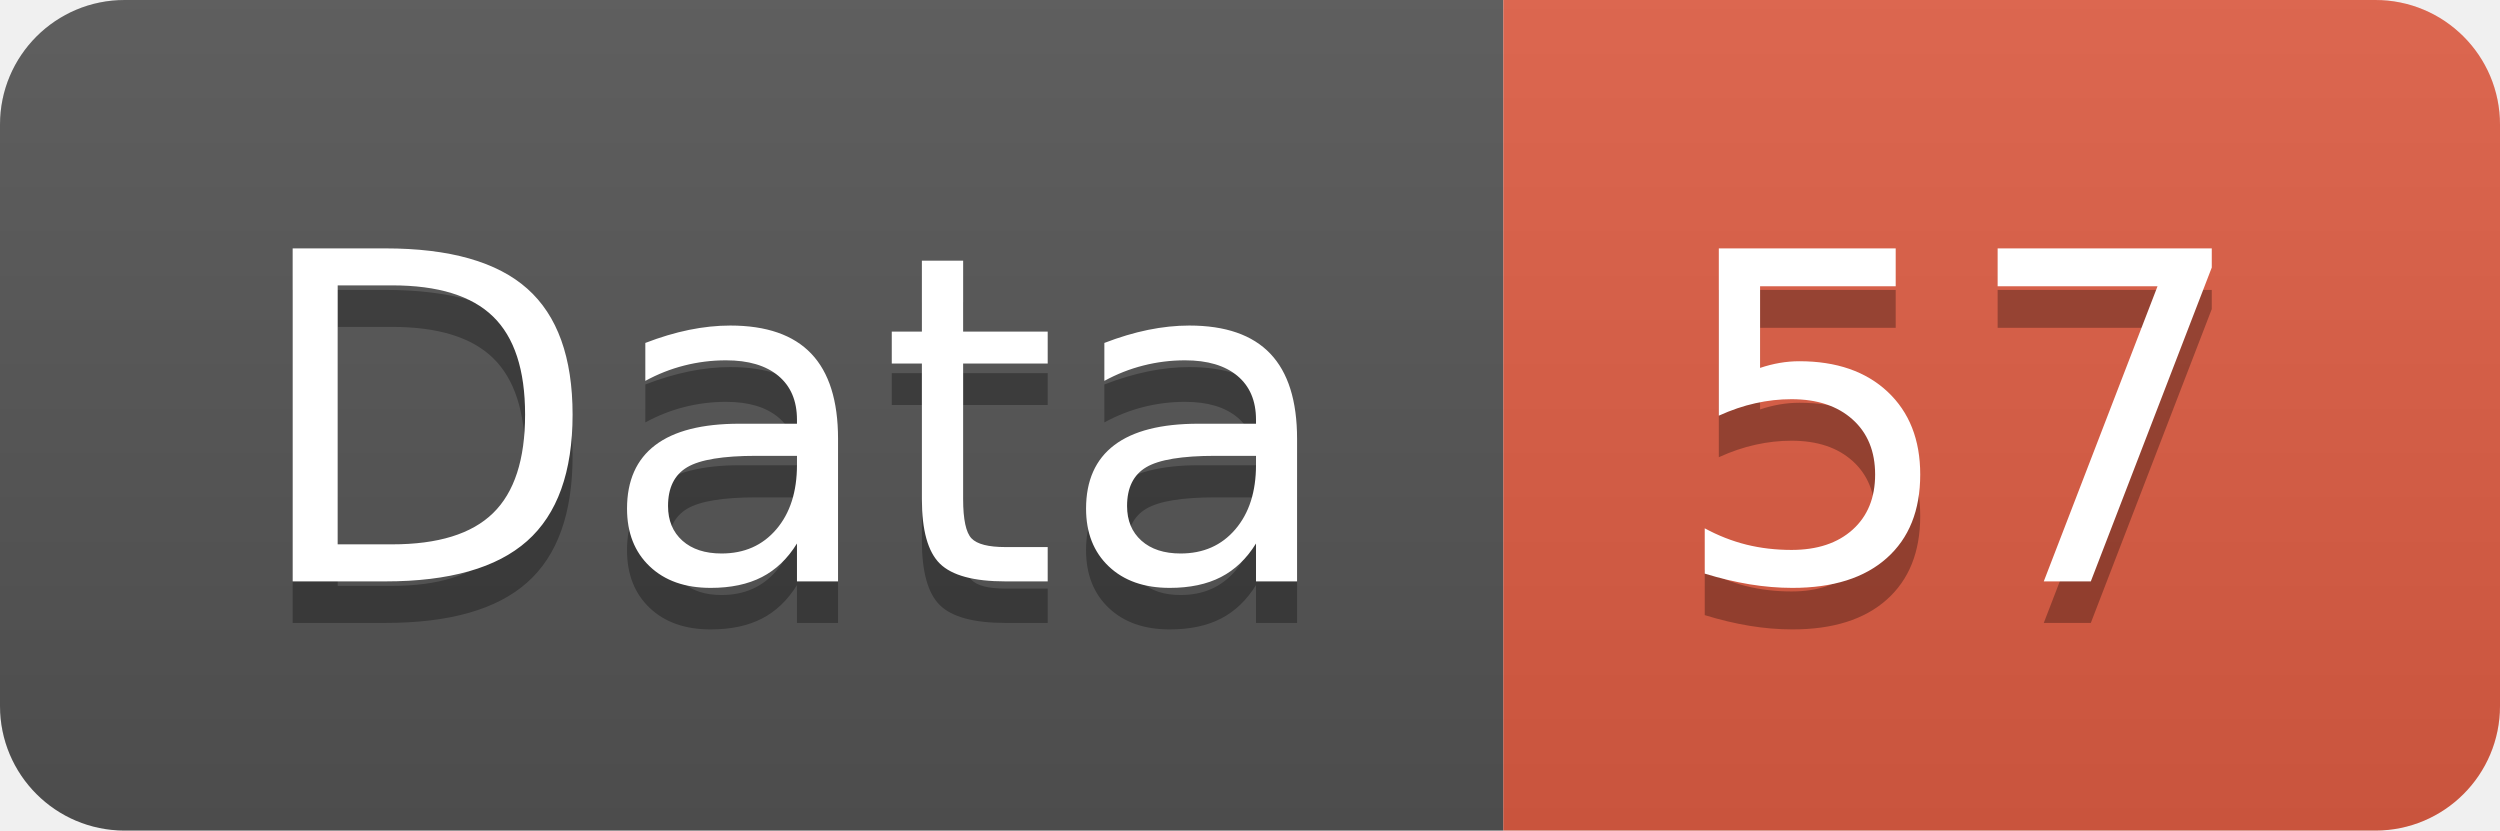
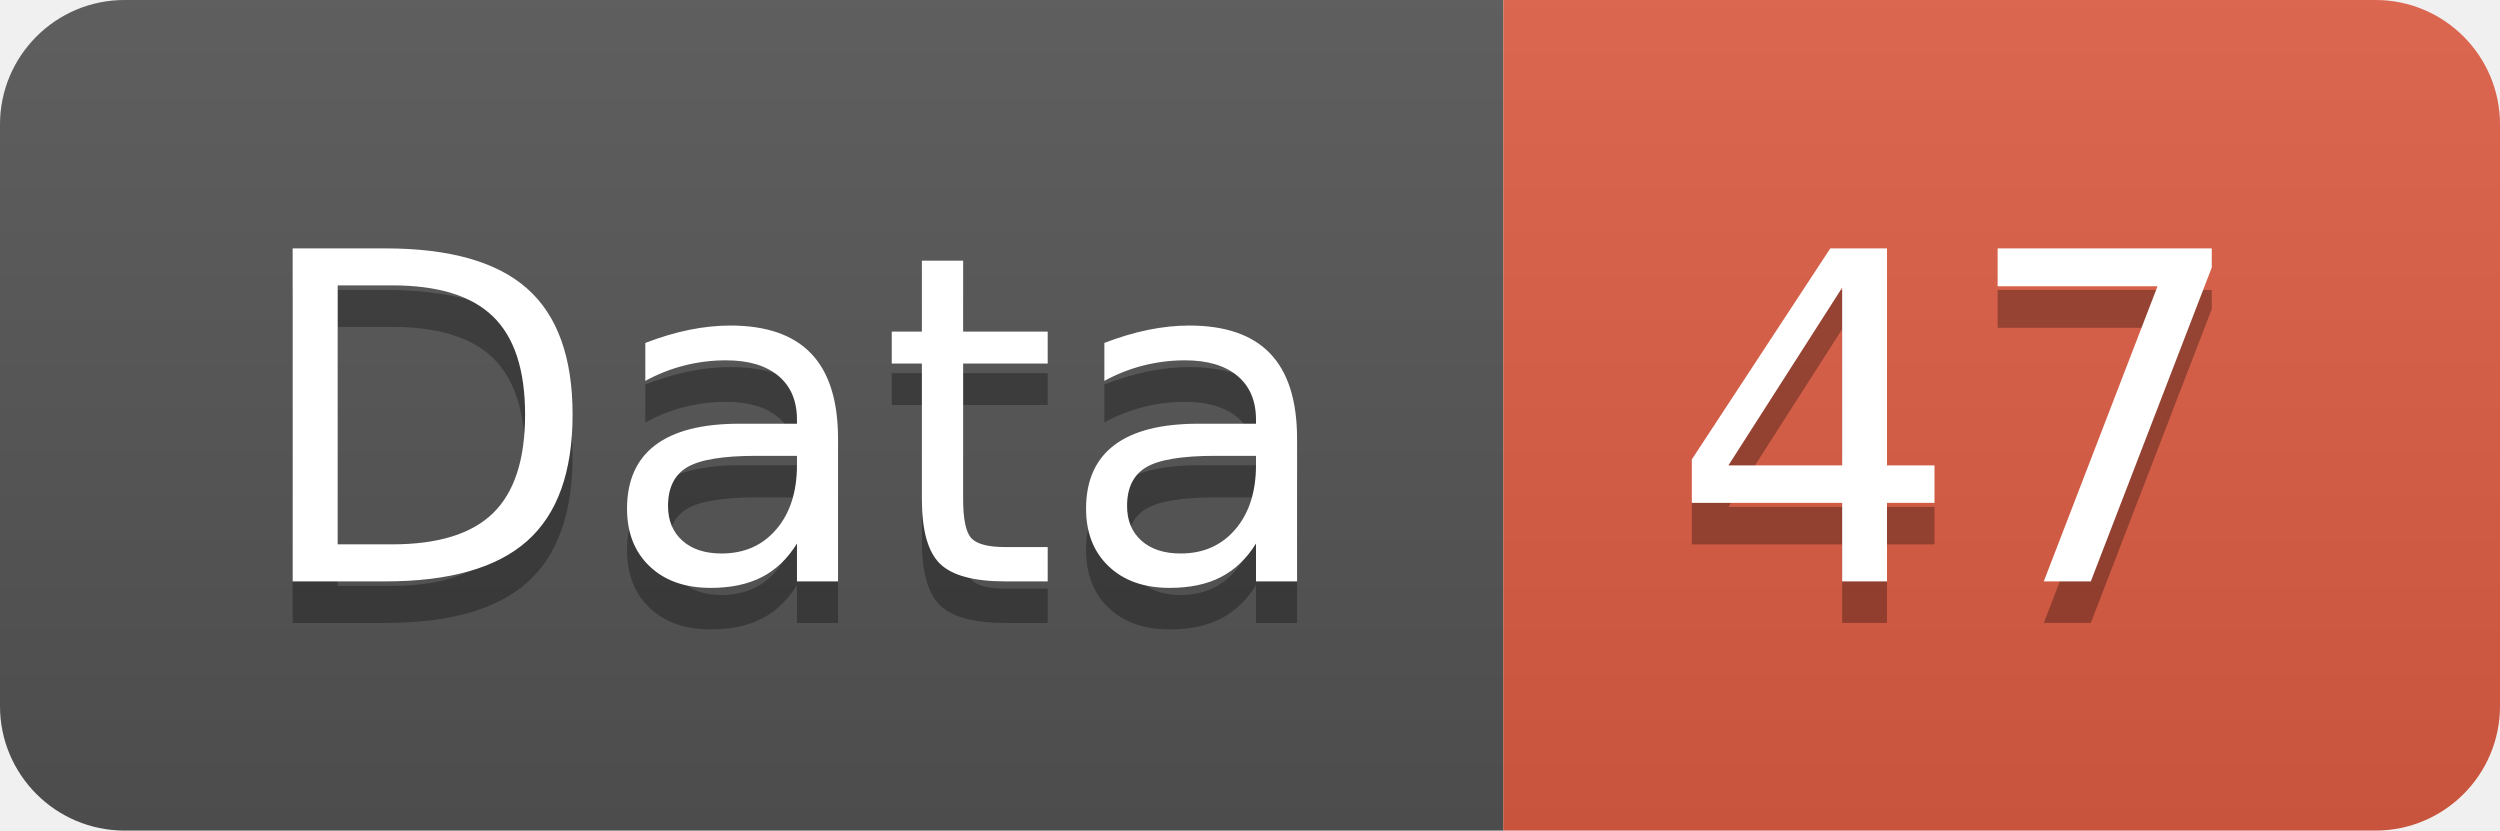
<svg xmlns="http://www.w3.org/2000/svg" width="60.2" height="20">
  <linearGradient id="smooth" x2="0" y2="100%">
    <stop offset="0" stop-color="#bbb" stop-opacity=".1" />
    <stop offset="1" stop-opacity=".1" />
  </linearGradient>
  <clipPath id="round">
    <rect width="60.2" height="20" rx="3" fill="#fff" />
  </clipPath>
  <g clip-path="url(#round)">
    <rect width="36.2" height="20" fill="#555" />
    <rect x="36.2" width="24.0" height="20" fill="#e05d44" />
    <rect width="60.2" height="20" fill="url(#smooth)" />
  </g>
  <g fill="#fff" text-anchor="middle" font-family="DejaVu Sans,Verdana,Geneva,sans-serif" font-size="110">
    <text x="191.0" y="150" fill="#010101" fill-opacity=".3" transform="scale(0.1)" textLength="262.0" lengthAdjust="spacing">Data</text>
    <text x="191.0" y="140" transform="scale(0.1)" textLength="262.0" lengthAdjust="spacing">Data</text>
-     <text x="472.0" y="150" fill="#010101" fill-opacity=".3" transform="scale(0.1)" textLength="140.0" lengthAdjust="spacing">57</text>
-     <text x="472.0" y="140" transform="scale(0.1)" textLength="140.0" lengthAdjust="spacing">57</text>
+     <text x="472.0" y="150" fill="#010101" fill-opacity=".3" transform="scale(0.1)" textLength="140.0" lengthAdjust="spacing">47</text>
+     <text x="472.0" y="140" transform="scale(0.1)" textLength="140.0" lengthAdjust="spacing">47</text>
  </g>
</svg>
